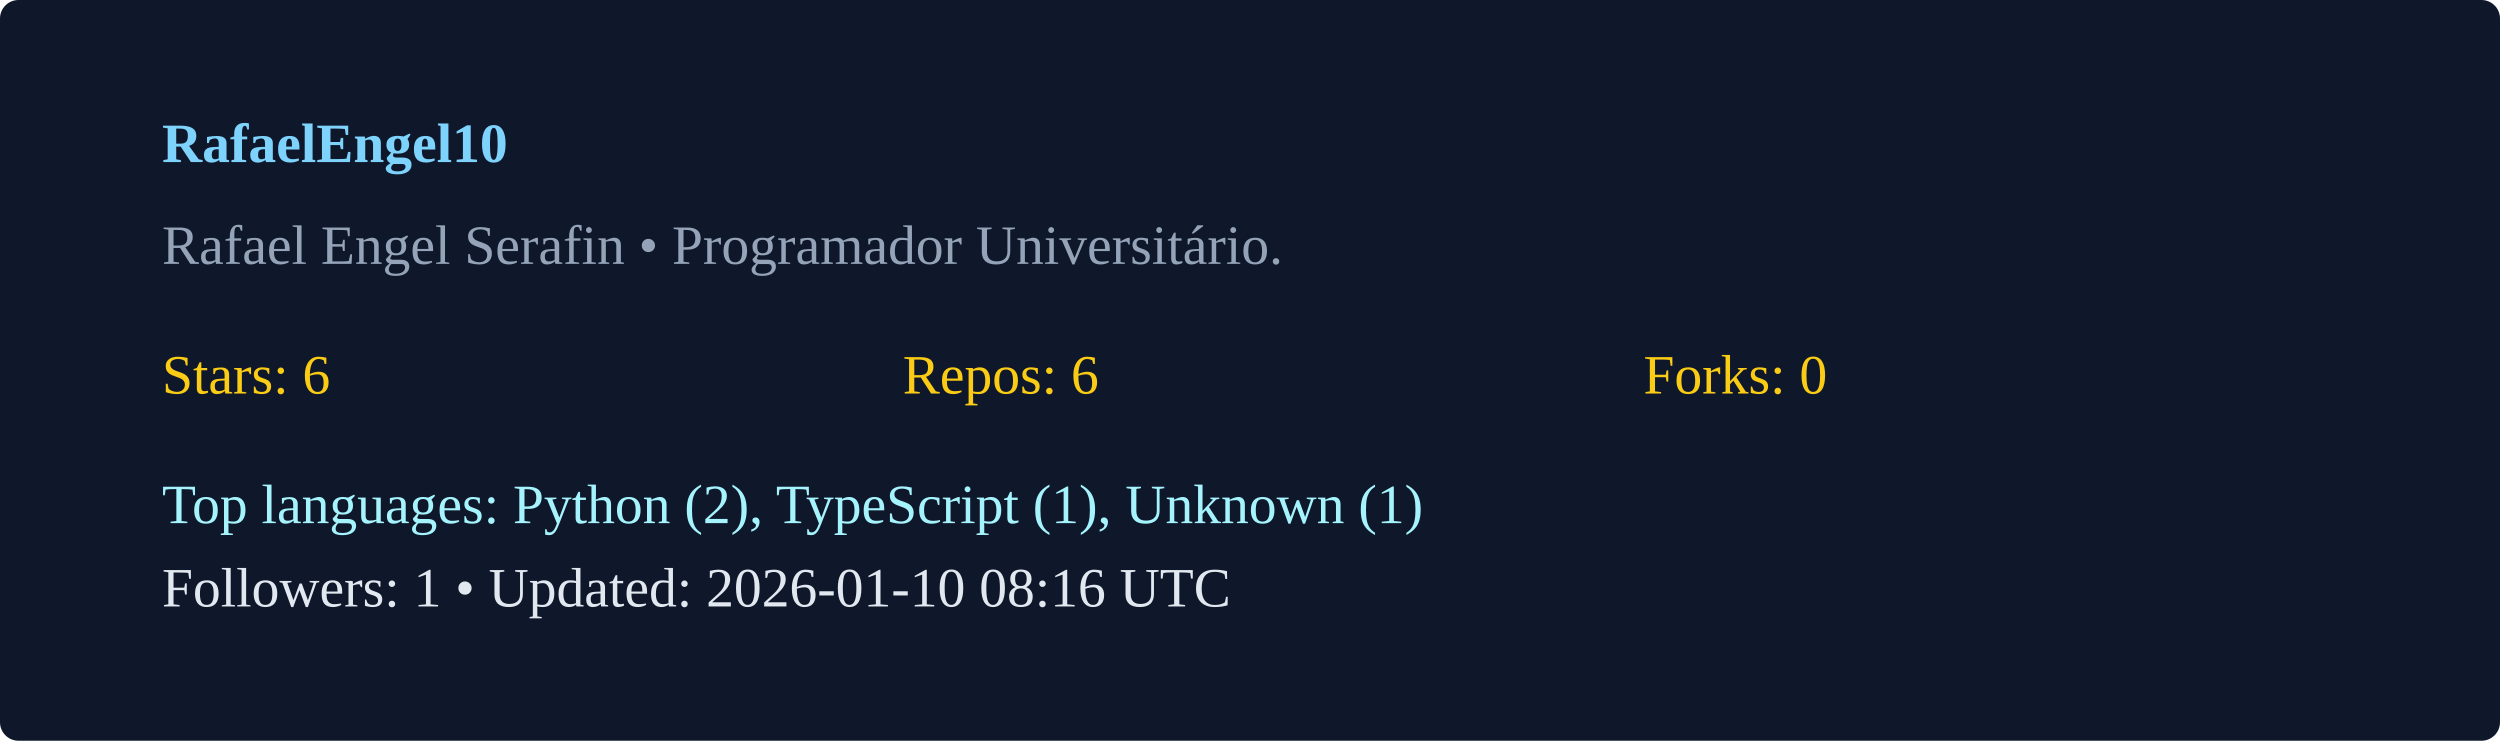
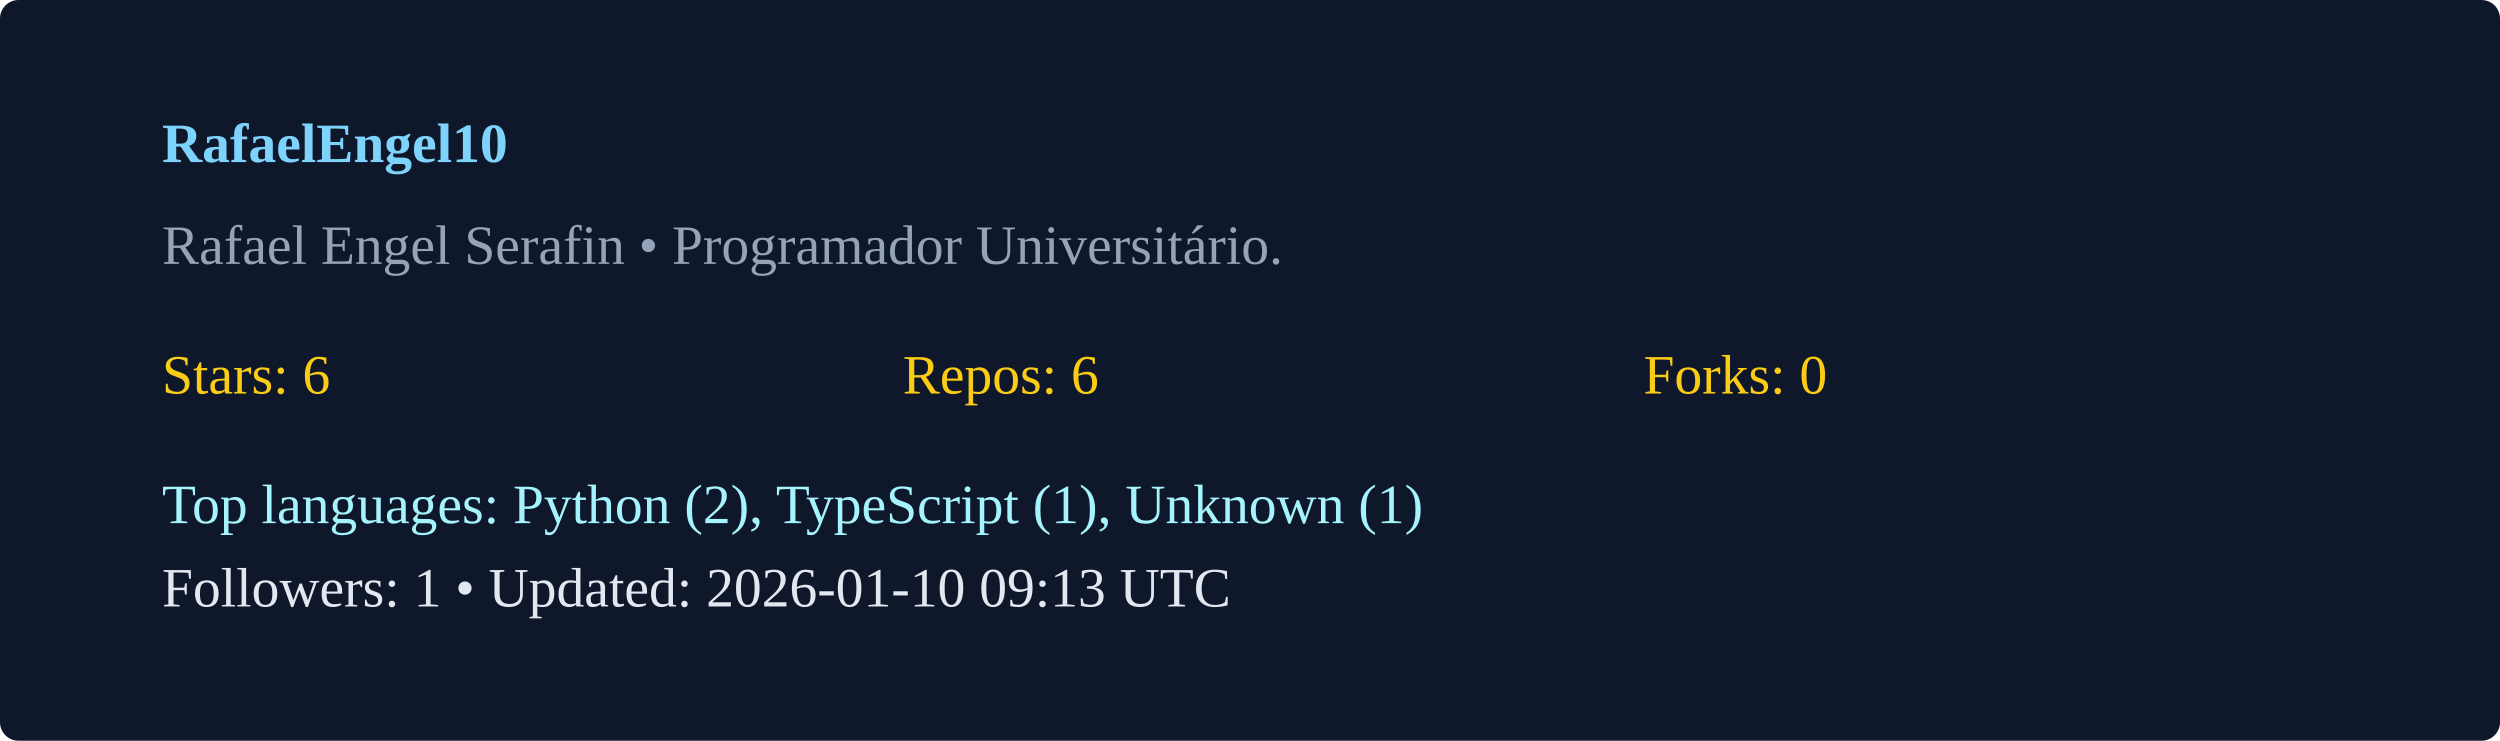
<svg xmlns="http://www.w3.org/2000/svg" width="540" height="160" viewBox="0 0 540 160">
  <rect width="100%" height="100%" rx="4" fill="#0f172a" />
  <g transform="translate(35,35)">
    <text x="0" y="0" fill="#7dd3fc" font-weight="600">RafaelEngel10</text>
    <text x="0" y="22" fill="#94a3b8">Rafael Engel Serafin  • Programador Universitário. </text>
    <g transform="translate(0,50)">
      <text x="0" y="0" fill="#facc15">Stars: 6</text>
      <text x="160" y="0" fill="#facc15">Repos: 6</text>
      <text x="320" y="0" fill="#facc15">Forks: 0</text>
      <text x="0" y="28" fill="#a5f3fc">Top languages: Python (2), TypeScript (1), Unknown (1)</text>
-       <text x="0" y="46" fill="#e2e8f0">Followers: 1 • Updated: 2026-01-10 08:16 UTC</text>
+       <text x="0" y="46" fill="#e2e8f0">Followers: 1 • Updated: 2026-01-10 09:13 UTC</text>
    </g>
  </g>
</svg>
